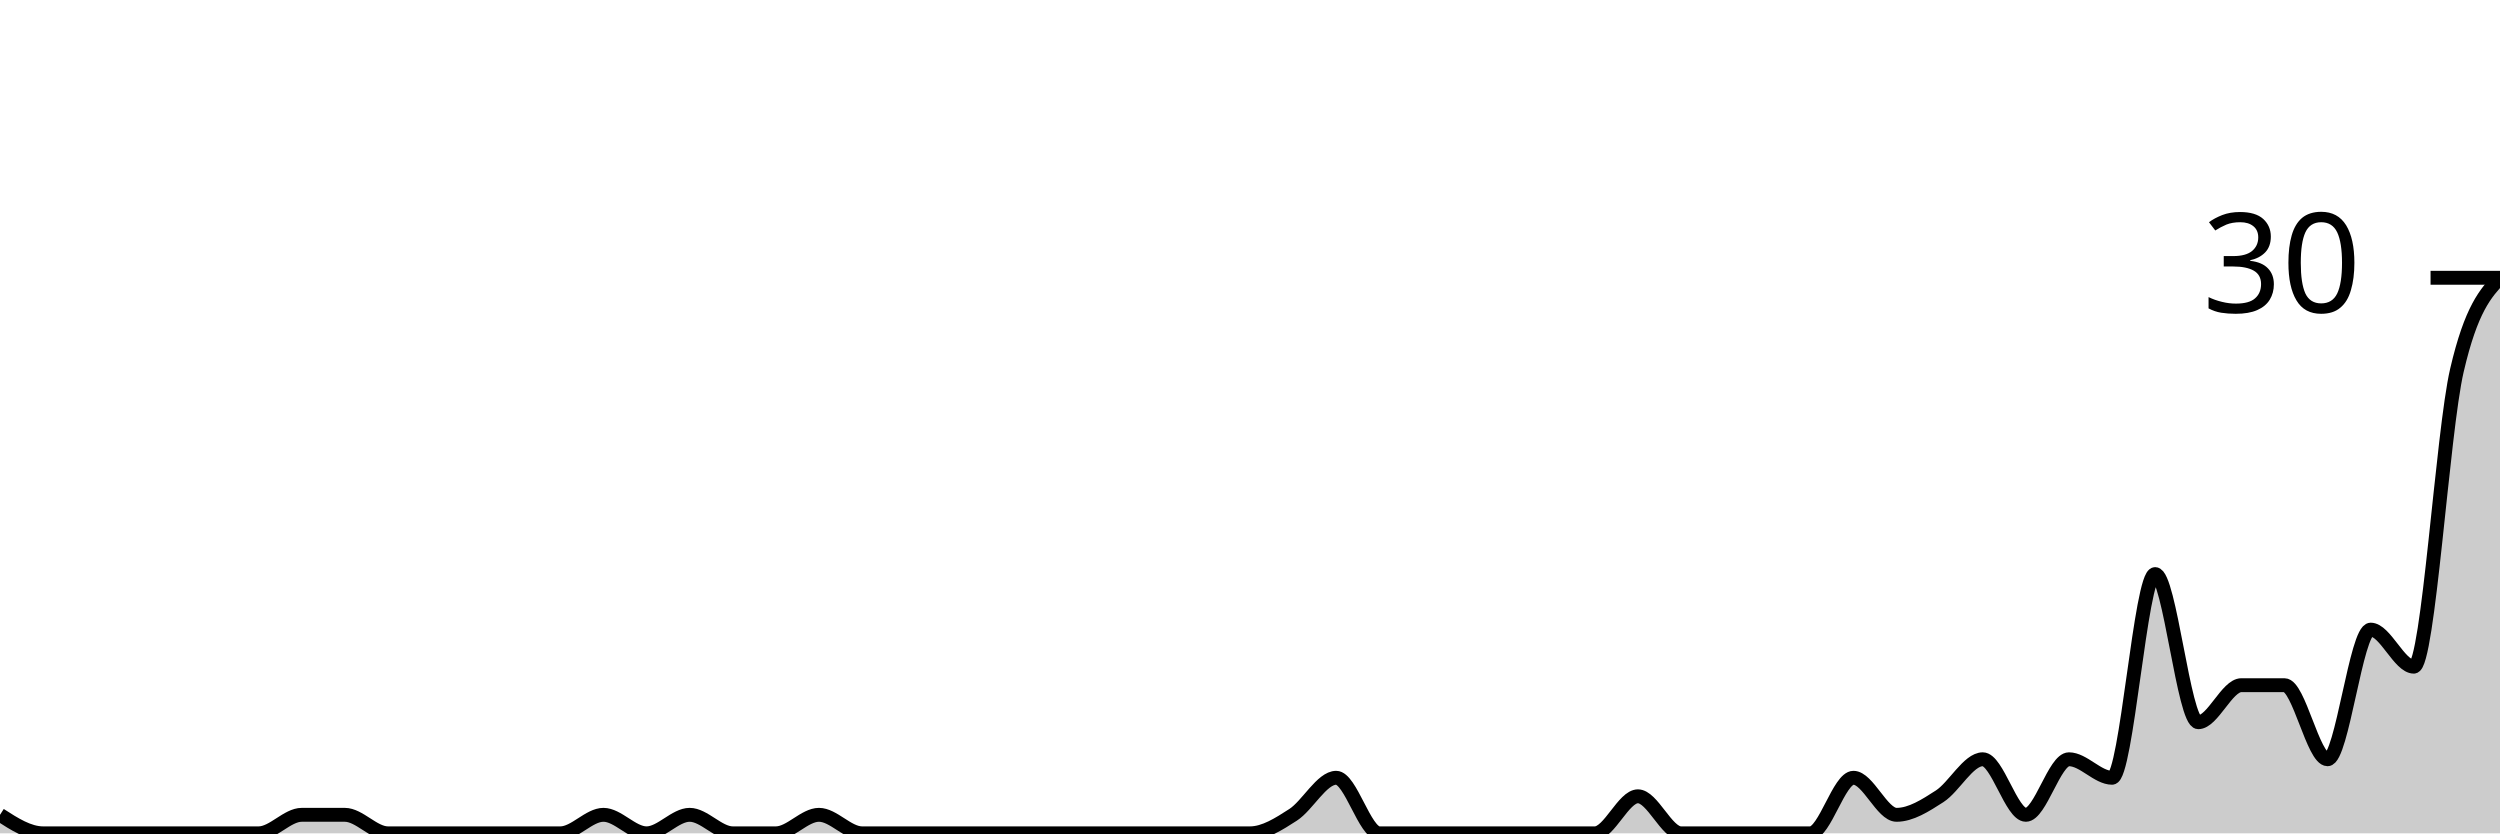
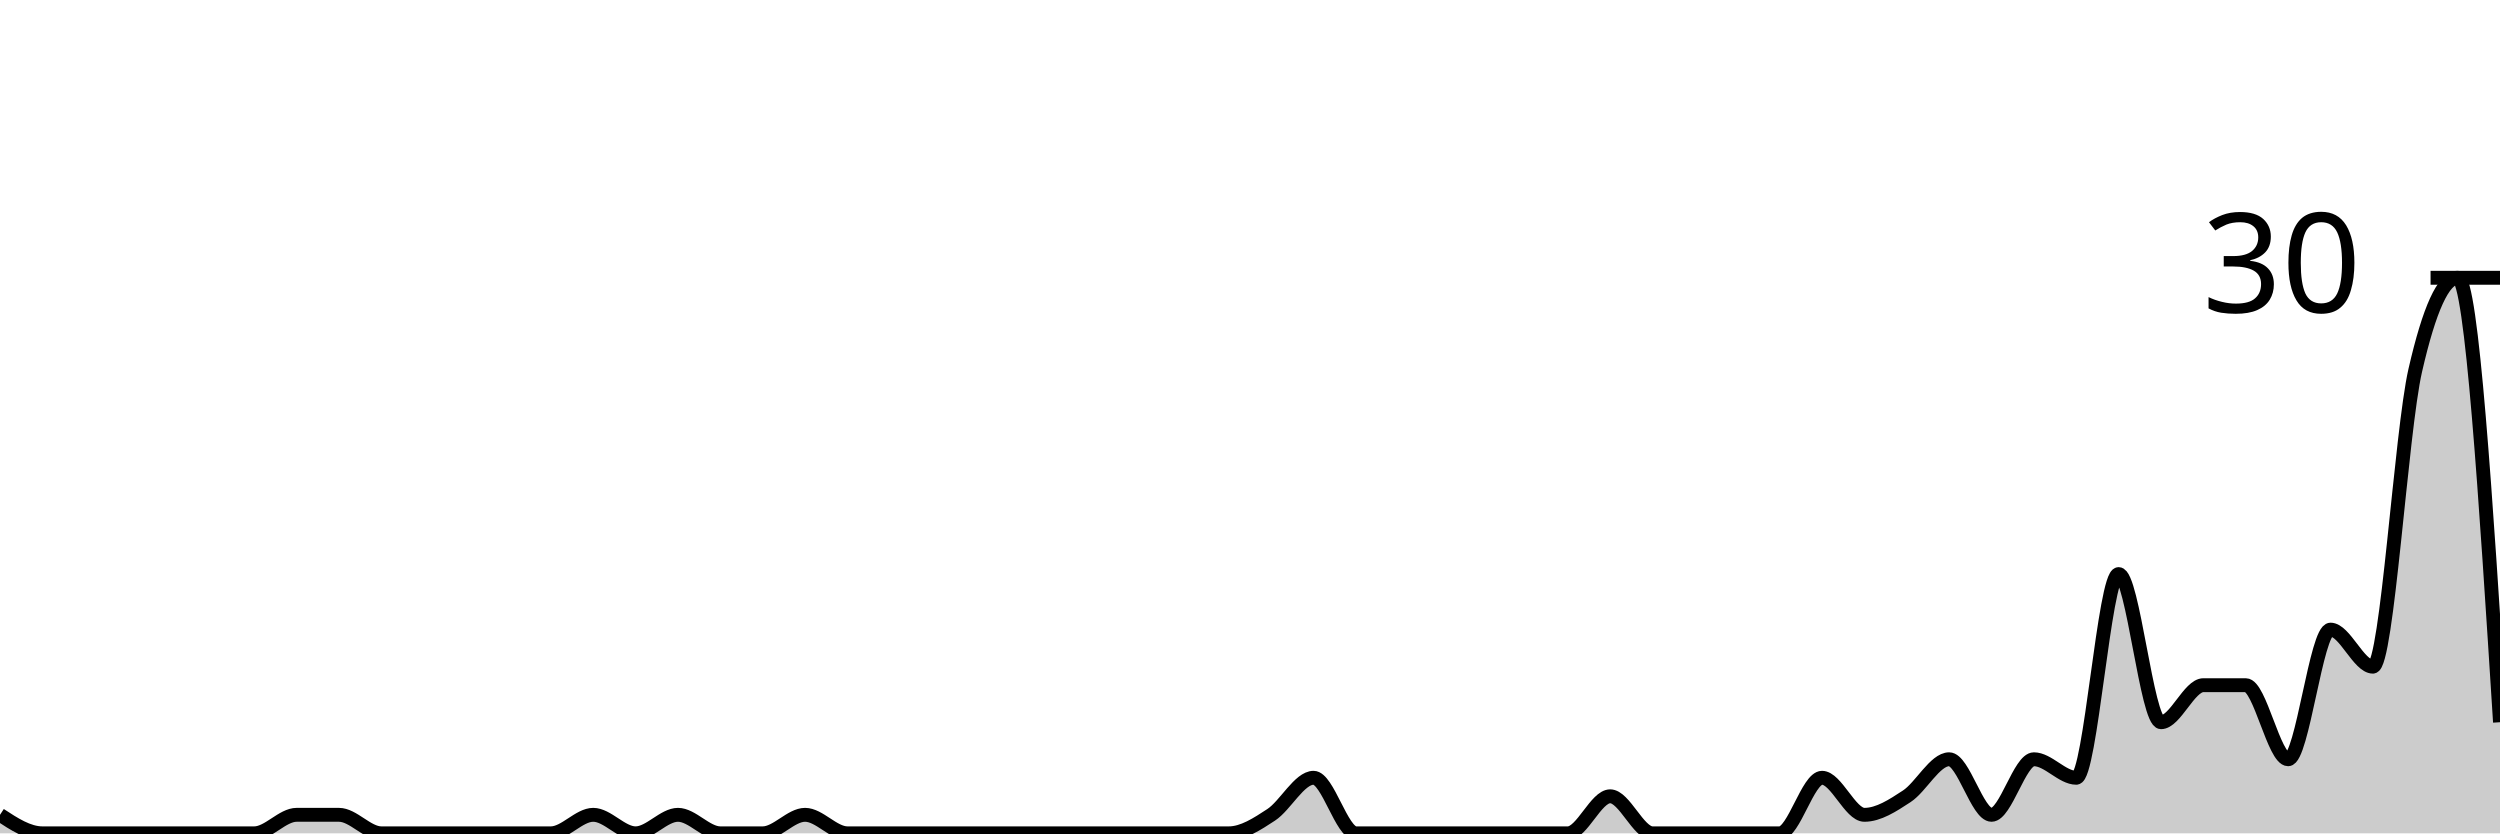
<svg xmlns="http://www.w3.org/2000/svg" viewBox="0 0 180 60">
  <g transform="translate(0,20)">
-     <path class="area" fill="rgba(0, 0, 0, 0.2)" d="M0,38.667C1.034,39.333,2.069,40,3.103,40C4.138,40,5.172,40,6.207,40C7.241,40,8.276,40,9.31,40C10.345,40,11.379,40,12.414,40C13.448,40,14.483,40,15.517,40C16.552,40,17.586,40,18.621,40C19.655,40,20.69,38.667,21.724,38.667C22.759,38.667,23.793,38.667,24.828,38.667C25.862,38.667,26.897,40,27.931,40C28.966,40,30,40,31.034,40C32.069,40,33.103,40,34.138,40C35.172,40,36.207,40,37.241,40C38.276,40,39.31,40,40.345,40C41.379,40,42.414,38.667,43.448,38.667C44.483,38.667,45.517,40,46.552,40C47.586,40,48.621,38.667,49.655,38.667C50.69,38.667,51.724,40,52.759,40C53.793,40,54.828,40,55.862,40C56.897,40,57.931,38.667,58.966,38.667C60,38.667,61.034,40,62.069,40C63.103,40,64.138,40,65.172,40C66.207,40,67.241,40,68.276,40C69.31,40,70.345,40,71.379,40C72.414,40,73.448,40,74.483,40C75.517,40,76.552,40,77.586,40C78.621,40,79.655,40,80.69,40C81.724,40,82.759,40,83.793,40C84.828,40,85.862,40,86.897,40C87.931,40,88.966,40,90,40C91.034,40,92.069,39.333,93.103,38.667C94.138,38,95.172,36,96.207,36C97.241,36,98.276,40,99.31,40C100.345,40,101.379,40,102.414,40C103.448,40,104.483,40,105.517,40C106.552,40,107.586,40,108.621,40C109.655,40,110.69,40,111.724,40C112.759,40,113.793,40,114.828,40C115.862,40,116.897,37.333,117.931,37.333C118.966,37.333,120,40,121.034,40C122.069,40,123.103,40,124.138,40C125.172,40,126.207,40,127.241,40C128.276,40,129.31,40,130.345,40C131.379,40,132.414,36,133.448,36C134.483,36,135.517,38.667,136.552,38.667C137.586,38.667,138.621,38,139.655,37.333C140.69,36.667,141.724,34.667,142.759,34.667C143.793,34.667,144.828,38.667,145.862,38.667C146.897,38.667,147.931,34.667,148.966,34.667C150,34.667,151.034,36,152.069,36C153.103,36,154.138,21.333,155.172,21.333C156.207,21.333,157.241,32,158.276,32C159.31,32,160.345,29.333,161.379,29.333C162.414,29.333,163.448,29.333,164.483,29.333C165.517,29.333,166.552,34.667,167.586,34.667C168.621,34.667,169.655,25.333,170.69,25.333C171.724,25.333,172.759,28,173.793,28C174.828,28,175.862,11.111,176.897,6.667C177.931,2.222,178.966,1.111,180,0L180,40C178.966,40,177.931,40,176.897,40C175.862,40,174.828,40,173.793,40C172.759,40,171.724,40,170.69,40C169.655,40,168.621,40,167.586,40C166.552,40,165.517,40,164.483,40C163.448,40,162.414,40,161.379,40C160.345,40,159.31,40,158.276,40C157.241,40,156.207,40,155.172,40C154.138,40,153.103,40,152.069,40C151.034,40,150,40,148.966,40C147.931,40,146.897,40,145.862,40C144.828,40,143.793,40,142.759,40C141.724,40,140.69,40,139.655,40C138.621,40,137.586,40,136.552,40C135.517,40,134.483,40,133.448,40C132.414,40,131.379,40,130.345,40C129.31,40,128.276,40,127.241,40C126.207,40,125.172,40,124.138,40C123.103,40,122.069,40,121.034,40C120,40,118.966,40,117.931,40C116.897,40,115.862,40,114.828,40C113.793,40,112.759,40,111.724,40C110.69,40,109.655,40,108.621,40C107.586,40,106.552,40,105.517,40C104.483,40,103.448,40,102.414,40C101.379,40,100.345,40,99.31,40C98.276,40,97.241,40,96.207,40C95.172,40,94.138,40,93.103,40C92.069,40,91.034,40,90,40C88.966,40,87.931,40,86.897,40C85.862,40,84.828,40,83.793,40C82.759,40,81.724,40,80.69,40C79.655,40,78.621,40,77.586,40C76.552,40,75.517,40,74.483,40C73.448,40,72.414,40,71.379,40C70.345,40,69.31,40,68.276,40C67.241,40,66.207,40,65.172,40C64.138,40,63.103,40,62.069,40C61.034,40,60,40,58.966,40C57.931,40,56.897,40,55.862,40C54.828,40,53.793,40,52.759,40C51.724,40,50.69,40,49.655,40C48.621,40,47.586,40,46.552,40C45.517,40,44.483,40,43.448,40C42.414,40,41.379,40,40.345,40C39.31,40,38.276,40,37.241,40C36.207,40,35.172,40,34.138,40C33.103,40,32.069,40,31.034,40C30,40,28.966,40,27.931,40C26.897,40,25.862,40,24.828,40C23.793,40,22.759,40,21.724,40C20.69,40,19.655,40,18.621,40C17.586,40,16.552,40,15.517,40C14.483,40,13.448,40,12.414,40C11.379,40,10.345,40,9.31,40C8.276,40,7.241,40,6.207,40C5.172,40,4.138,40,3.103,40C2.069,40,1.034,40,0,40Z" />
-     <path class="line" stroke="black" fill="none" d="M0,38.667C1.034,39.333,2.069,40,3.103,40C4.138,40,5.172,40,6.207,40C7.241,40,8.276,40,9.31,40C10.345,40,11.379,40,12.414,40C13.448,40,14.483,40,15.517,40C16.552,40,17.586,40,18.621,40C19.655,40,20.69,38.667,21.724,38.667C22.759,38.667,23.793,38.667,24.828,38.667C25.862,38.667,26.897,40,27.931,40C28.966,40,30,40,31.034,40C32.069,40,33.103,40,34.138,40C35.172,40,36.207,40,37.241,40C38.276,40,39.31,40,40.345,40C41.379,40,42.414,38.667,43.448,38.667C44.483,38.667,45.517,40,46.552,40C47.586,40,48.621,38.667,49.655,38.667C50.69,38.667,51.724,40,52.759,40C53.793,40,54.828,40,55.862,40C56.897,40,57.931,38.667,58.966,38.667C60,38.667,61.034,40,62.069,40C63.103,40,64.138,40,65.172,40C66.207,40,67.241,40,68.276,40C69.31,40,70.345,40,71.379,40C72.414,40,73.448,40,74.483,40C75.517,40,76.552,40,77.586,40C78.621,40,79.655,40,80.69,40C81.724,40,82.759,40,83.793,40C84.828,40,85.862,40,86.897,40C87.931,40,88.966,40,90,40C91.034,40,92.069,39.333,93.103,38.667C94.138,38,95.172,36,96.207,36C97.241,36,98.276,40,99.31,40C100.345,40,101.379,40,102.414,40C103.448,40,104.483,40,105.517,40C106.552,40,107.586,40,108.621,40C109.655,40,110.69,40,111.724,40C112.759,40,113.793,40,114.828,40C115.862,40,116.897,37.333,117.931,37.333C118.966,37.333,120,40,121.034,40C122.069,40,123.103,40,124.138,40C125.172,40,126.207,40,127.241,40C128.276,40,129.31,40,130.345,40C131.379,40,132.414,36,133.448,36C134.483,36,135.517,38.667,136.552,38.667C137.586,38.667,138.621,38,139.655,37.333C140.69,36.667,141.724,34.667,142.759,34.667C143.793,34.667,144.828,38.667,145.862,38.667C146.897,38.667,147.931,34.667,148.966,34.667C150,34.667,151.034,36,152.069,36C153.103,36,154.138,21.333,155.172,21.333C156.207,21.333,157.241,32,158.276,32C159.31,32,160.345,29.333,161.379,29.333C162.414,29.333,163.448,29.333,164.483,29.333C165.517,29.333,166.552,34.667,167.586,34.667C168.621,34.667,169.655,25.333,170.69,25.333C171.724,25.333,172.759,28,173.793,28C174.828,28,175.862,11.111,176.897,6.667C177.931,2.222,178.966,1.111,180,0" />
+     <path class="area" fill="rgba(0, 0, 0, 0.2)" d="M0,38.667C1.017,39.333,2.034,40,3.051,40C4.068,40,5.085,40,6.102,40C7.119,40,8.136,40,9.153,40C10.169,40,11.186,40,12.203,40C13.22,40,14.237,40,15.254,40C16.271,40,17.288,40,18.305,40C19.322,40,20.339,38.667,21.356,38.667C22.373,38.667,23.39,38.667,24.407,38.667C25.424,38.667,26.441,40,27.458,40C28.475,40,29.492,40,30.508,40C31.525,40,32.542,40,33.559,40C34.576,40,35.593,40,36.61,40C37.627,40,38.644,40,39.661,40C40.678,40,41.695,38.667,42.712,38.667C43.729,38.667,44.746,40,45.763,40C46.78,40,47.797,38.667,48.814,38.667C49.831,38.667,50.847,40,51.864,40C52.881,40,53.898,40,54.915,40C55.932,40,56.949,38.667,57.966,38.667C58.983,38.667,60,40,61.017,40C62.034,40,63.051,40,64.068,40C65.085,40,66.102,40,67.119,40C68.136,40,69.153,40,70.169,40C71.186,40,72.203,40,73.22,40C74.237,40,75.254,40,76.271,40C77.288,40,78.305,40,79.322,40C80.339,40,81.356,40,82.373,40C83.39,40,84.407,40,85.424,40C86.441,40,87.458,40,88.475,40C89.492,40,90.508,39.333,91.525,38.667C92.542,38,93.559,36,94.576,36C95.593,36,96.61,40,97.627,40C98.644,40,99.661,40,100.678,40C101.695,40,102.712,40,103.729,40C104.746,40,105.763,40,106.78,40C107.797,40,108.814,40,109.831,40C110.847,40,111.864,40,112.881,40C113.898,40,114.915,37.333,115.932,37.333C116.949,37.333,117.966,40,118.983,40C120,40,121.017,40,122.034,40C123.051,40,124.068,40,125.085,40C126.102,40,127.119,40,128.136,40C129.153,40,130.169,36,131.186,36C132.203,36,133.22,38.667,134.237,38.667C135.254,38.667,136.271,38,137.288,37.333C138.305,36.667,139.322,34.667,140.339,34.667C141.356,34.667,142.373,38.667,143.39,38.667C144.407,38.667,145.424,34.667,146.441,34.667C147.458,34.667,148.475,36,149.492,36C150.508,36,151.525,21.333,152.542,21.333C153.559,21.333,154.576,32,155.593,32C156.61,32,157.627,29.333,158.644,29.333C159.661,29.333,160.678,29.333,161.695,29.333C162.712,29.333,163.729,34.667,164.746,34.667C165.763,34.667,166.78,25.333,167.797,25.333C168.814,25.333,169.831,28,170.847,28C171.864,28,172.881,11.111,173.898,6.667C174.915,2.222,175.932,0,176.949,0C177.966,0,178.983,16,180,32L180,40C178.983,40,177.966,40,176.949,40C175.932,40,174.915,40,173.898,40C172.881,40,171.864,40,170.847,40C169.831,40,168.814,40,167.797,40C166.78,40,165.763,40,164.746,40C163.729,40,162.712,40,161.695,40C160.678,40,159.661,40,158.644,40C157.627,40,156.61,40,155.593,40C154.576,40,153.559,40,152.542,40C151.525,40,150.508,40,149.492,40C148.475,40,147.458,40,146.441,40C145.424,40,144.407,40,143.39,40C142.373,40,141.356,40,140.339,40C139.322,40,138.305,40,137.288,40C136.271,40,135.254,40,134.237,40C133.22,40,132.203,40,131.186,40C130.169,40,129.153,40,128.136,40C127.119,40,126.102,40,125.085,40C124.068,40,123.051,40,122.034,40C121.017,40,120,40,118.983,40C117.966,40,116.949,40,115.932,40C114.915,40,113.898,40,112.881,40C111.864,40,110.847,40,109.831,40C108.814,40,107.797,40,106.78,40C105.763,40,104.746,40,103.729,40C102.712,40,101.695,40,100.678,40C99.661,40,98.644,40,97.627,40C96.61,40,95.593,40,94.576,40C93.559,40,92.542,40,91.525,40C90.508,40,89.492,40,88.475,40C87.458,40,86.441,40,85.424,40C84.407,40,83.39,40,82.373,40C81.356,40,80.339,40,79.322,40C78.305,40,77.288,40,76.271,40C75.254,40,74.237,40,73.22,40C72.203,40,71.186,40,70.169,40C69.153,40,68.136,40,67.119,40C66.102,40,65.085,40,64.068,40C63.051,40,62.034,40,61.017,40C60,40,58.983,40,57.966,40C56.949,40,55.932,40,54.915,40C53.898,40,52.881,40,51.864,40C50.847,40,49.831,40,48.814,40C47.797,40,46.78,40,45.763,40C44.746,40,43.729,40,42.712,40C41.695,40,40.678,40,39.661,40C38.644,40,37.627,40,36.61,40C35.593,40,34.576,40,33.559,40C32.542,40,31.525,40,30.508,40C29.492,40,28.475,40,27.458,40C26.441,40,25.424,40,24.407,40C23.39,40,22.373,40,21.356,40C20.339,40,19.322,40,18.305,40C17.288,40,16.271,40,15.254,40C14.237,40,13.22,40,12.203,40C11.186,40,10.169,40,9.153,40C8.136,40,7.119,40,6.102,40C5.085,40,4.068,40,3.051,40C2.034,40,1.017,40,0,40Z" />
+     <path class="line" stroke="black" fill="none" d="M0,38.667C1.017,39.333,2.034,40,3.051,40C4.068,40,5.085,40,6.102,40C7.119,40,8.136,40,9.153,40C10.169,40,11.186,40,12.203,40C13.22,40,14.237,40,15.254,40C16.271,40,17.288,40,18.305,40C19.322,40,20.339,38.667,21.356,38.667C22.373,38.667,23.39,38.667,24.407,38.667C25.424,38.667,26.441,40,27.458,40C28.475,40,29.492,40,30.508,40C31.525,40,32.542,40,33.559,40C34.576,40,35.593,40,36.61,40C37.627,40,38.644,40,39.661,40C40.678,40,41.695,38.667,42.712,38.667C43.729,38.667,44.746,40,45.763,40C46.78,40,47.797,38.667,48.814,38.667C49.831,38.667,50.847,40,51.864,40C52.881,40,53.898,40,54.915,40C55.932,40,56.949,38.667,57.966,38.667C58.983,38.667,60,40,61.017,40C62.034,40,63.051,40,64.068,40C65.085,40,66.102,40,67.119,40C68.136,40,69.153,40,70.169,40C71.186,40,72.203,40,73.22,40C74.237,40,75.254,40,76.271,40C77.288,40,78.305,40,79.322,40C80.339,40,81.356,40,82.373,40C83.39,40,84.407,40,85.424,40C86.441,40,87.458,40,88.475,40C89.492,40,90.508,39.333,91.525,38.667C92.542,38,93.559,36,94.576,36C95.593,36,96.61,40,97.627,40C98.644,40,99.661,40,100.678,40C101.695,40,102.712,40,103.729,40C104.746,40,105.763,40,106.78,40C107.797,40,108.814,40,109.831,40C110.847,40,111.864,40,112.881,40C113.898,40,114.915,37.333,115.932,37.333C116.949,37.333,117.966,40,118.983,40C120,40,121.017,40,122.034,40C123.051,40,124.068,40,125.085,40C126.102,40,127.119,40,128.136,40C129.153,40,130.169,36,131.186,36C132.203,36,133.22,38.667,134.237,38.667C135.254,38.667,136.271,38,137.288,37.333C138.305,36.667,139.322,34.667,140.339,34.667C141.356,34.667,142.373,38.667,143.39,38.667C144.407,38.667,145.424,34.667,146.441,34.667C147.458,34.667,148.475,36,149.492,36C150.508,36,151.525,21.333,152.542,21.333C153.559,21.333,154.576,32,155.593,32C156.61,32,157.627,29.333,158.644,29.333C159.661,29.333,160.678,29.333,161.695,29.333C162.712,29.333,163.729,34.667,164.746,34.667C165.763,34.667,166.78,25.333,167.797,25.333C168.814,25.333,169.831,28,170.847,28C171.864,28,172.881,11.111,173.898,6.667C174.915,2.222,175.932,0,176.949,0C177.966,0,178.983,16,180,32" />
    <path class="axis-ceiling" stroke-width="1" stroke="black" fill="none" d="M175,0L180,0" />
    <text class="axis-ceiling-label" font-family="sans-serif" text-anchor="end" font-size="10px" x="170" y="2.5">30</text>
  </g>
</svg>
